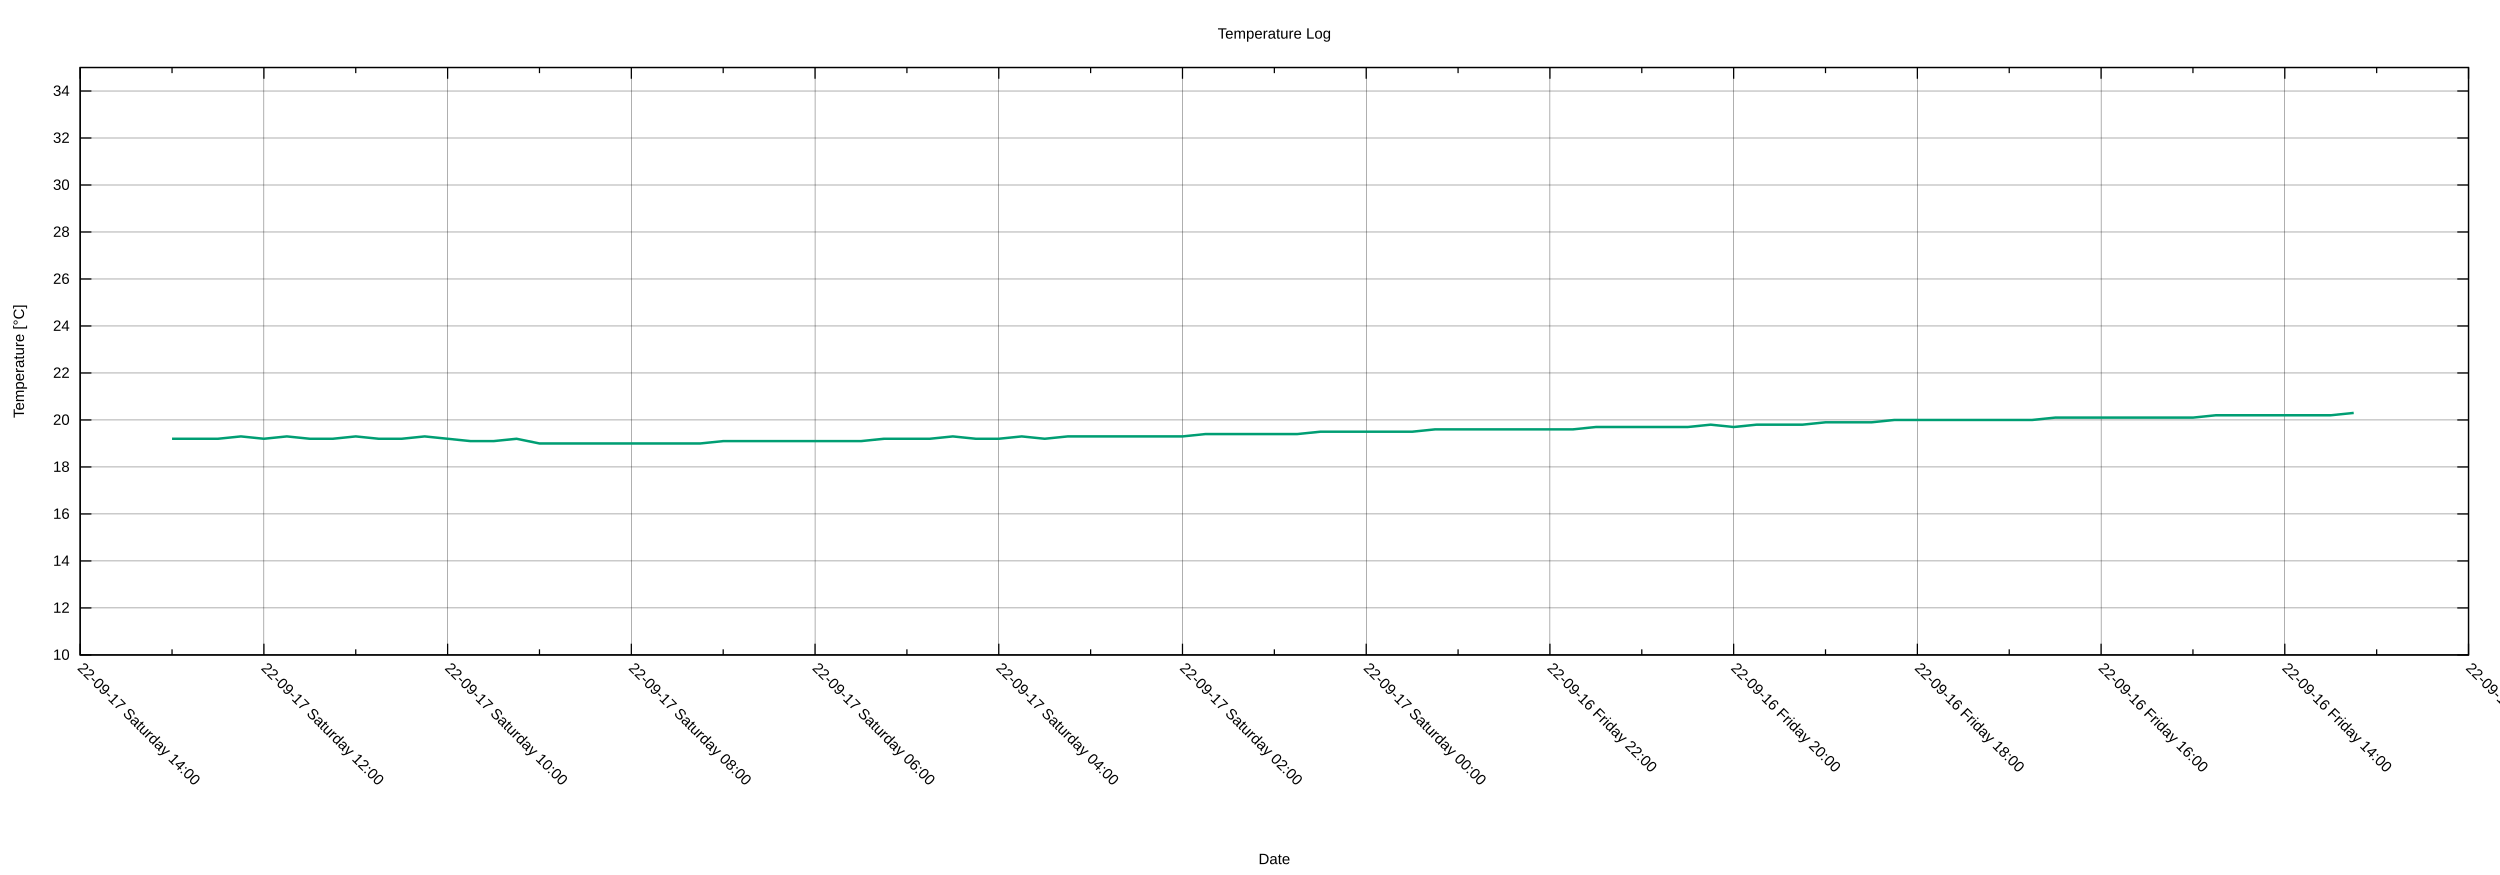
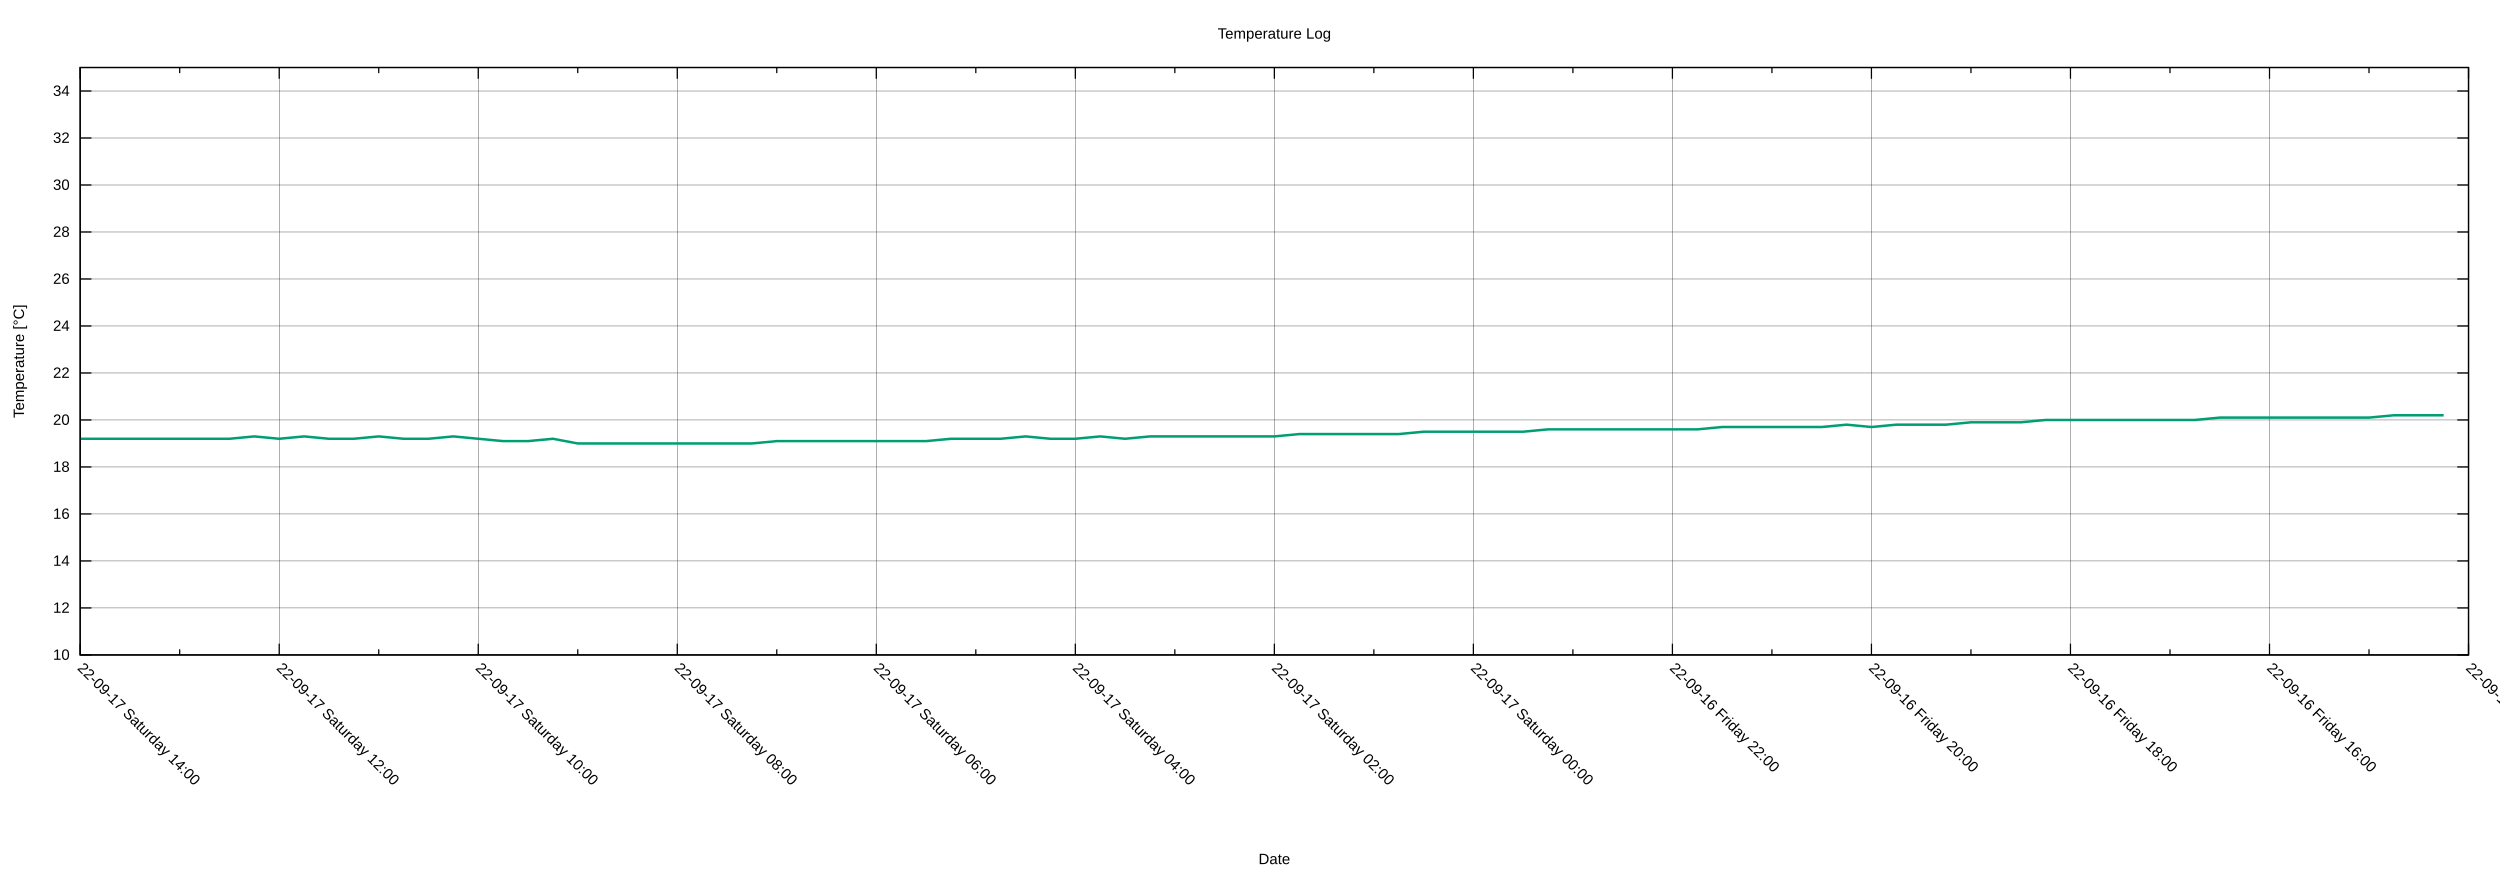
<svg xmlns="http://www.w3.org/2000/svg" xmlns:xlink="http://www.w3.org/1999/xlink" width="2000" height="700" viewBox="0 0 2000 700">
  <g id="gnuplot_canvas">
    <rect x="0" y="0" width="2000" height="700" fill="none" />
    <defs>
      <circle id="gpDot" r="0.5" stroke-width="0.5" stroke="currentColor" />
      <path id="gpPt0" stroke-width="0.222" stroke="currentColor" d="M-1,0 h2 M0,-1 v2" />
      <path id="gpPt1" stroke-width="0.222" stroke="currentColor" d="M-1,-1 L1,1 M1,-1 L-1,1" />
      <path id="gpPt2" stroke-width="0.222" stroke="currentColor" d="M-1,0 L1,0 M0,-1 L0,1 M-1,-1 L1,1 M-1,1 L1,-1" />
      <rect id="gpPt3" stroke-width="0.222" stroke="currentColor" x="-1" y="-1" width="2" height="2" />
      <rect id="gpPt4" stroke-width="0.222" stroke="currentColor" fill="currentColor" x="-1" y="-1" width="2" height="2" />
      <circle id="gpPt5" stroke-width="0.222" stroke="currentColor" cx="0" cy="0" r="1" />
      <use xlink:href="#gpPt5" id="gpPt6" fill="currentColor" stroke="none" />
      <path id="gpPt7" stroke-width="0.222" stroke="currentColor" d="M0,-1.33 L-1.33,0.67 L1.33,0.67 z" />
      <use xlink:href="#gpPt7" id="gpPt8" fill="currentColor" stroke="none" />
      <use xlink:href="#gpPt7" id="gpPt9" stroke="currentColor" transform="rotate(180)" />
      <use xlink:href="#gpPt9" id="gpPt10" fill="currentColor" stroke="none" />
      <use xlink:href="#gpPt3" id="gpPt11" stroke="currentColor" transform="rotate(45)" />
      <use xlink:href="#gpPt11" id="gpPt12" fill="currentColor" stroke="none" />
      <path id="gpPt13" stroke-width="0.222" stroke="currentColor" d="M0,1.330 L1.265,0.411 L0.782,-1.067 L-0.782,-1.076 L-1.265,0.411 z" />
      <use xlink:href="#gpPt13" id="gpPt14" fill="currentColor" stroke="none" />
      <filter id="textbox" filterUnits="objectBoundingBox" x="0" y="0" height="1" width="1">
        <feFlood flood-color="white" flood-opacity="1" result="bgnd" />
        <feComposite in="SourceGraphic" in2="bgnd" operator="atop" />
      </filter>
      <filter id="greybox" filterUnits="objectBoundingBox" x="0" y="0" height="1" width="1">
        <feFlood flood-color="lightgrey" flood-opacity="1" result="grey" />
        <feComposite in="SourceGraphic" in2="grey" operator="atop" />
      </filter>
    </defs>
    <g fill="none" color="white" stroke="currentColor" stroke-width="1.00" stroke-linecap="butt" stroke-linejoin="miter">
</g>
    <g fill="none" color="black" stroke="currentColor" stroke-width="1.00" stroke-linecap="butt" stroke-linejoin="miter">
</g>
    <g fill="none" color="black" stroke="black" stroke-width="0.25" stroke-linecap="butt" stroke-linejoin="miter">
</g>
    <g fill="none" color="black" stroke="currentColor" stroke-width="0.25" stroke-linecap="butt" stroke-linejoin="miter">
      <path stroke="black" class="gridline" d="M64.14,523.95 L1974.82,523.95  " />
    </g>
    <g fill="none" color="black" stroke="black" stroke-width="1.00" stroke-linecap="butt" stroke-linejoin="miter">
</g>
    <g fill="none" color="black" stroke="currentColor" stroke-width="1.00" stroke-linecap="butt" stroke-linejoin="miter">
      <path stroke="black" d="M64.14,523.95 L73.14,523.95 M1974.82,523.95 L1965.82,523.95  " />
      <g transform="translate(55.75,527.85)" stroke="none" fill="black" font-family="Arial" font-size="12.00" text-anchor="end">
        <text>
          <tspan font-family="Arial"> 10</tspan>
        </text>
      </g>
    </g>
    <g fill="none" color="black" stroke="currentColor" stroke-width="1.00" stroke-linecap="butt" stroke-linejoin="miter">
</g>
    <g fill="none" color="black" stroke="black" stroke-width="0.25" stroke-linecap="butt" stroke-linejoin="miter">
</g>
    <g fill="none" color="black" stroke="currentColor" stroke-width="0.25" stroke-linecap="butt" stroke-linejoin="miter">
      <path stroke="black" class="gridline" d="M64.14,486.35 L1974.82,486.35  " />
    </g>
    <g fill="none" color="black" stroke="black" stroke-width="1.00" stroke-linecap="butt" stroke-linejoin="miter">
</g>
    <g fill="none" color="black" stroke="currentColor" stroke-width="1.00" stroke-linecap="butt" stroke-linejoin="miter">
      <path stroke="black" d="M64.14,486.35 L73.14,486.35 M1974.82,486.35 L1965.82,486.35  " />
      <g transform="translate(55.75,490.25)" stroke="none" fill="black" font-family="Arial" font-size="12.00" text-anchor="end">
        <text>
          <tspan font-family="Arial"> 12</tspan>
        </text>
      </g>
    </g>
    <g fill="none" color="black" stroke="currentColor" stroke-width="1.00" stroke-linecap="butt" stroke-linejoin="miter">
</g>
    <g fill="none" color="black" stroke="black" stroke-width="0.25" stroke-linecap="butt" stroke-linejoin="miter">
</g>
    <g fill="none" color="black" stroke="currentColor" stroke-width="0.25" stroke-linecap="butt" stroke-linejoin="miter">
      <path stroke="black" class="gridline" d="M64.14,448.76 L1974.82,448.76  " />
    </g>
    <g fill="none" color="black" stroke="black" stroke-width="1.00" stroke-linecap="butt" stroke-linejoin="miter">
</g>
    <g fill="none" color="black" stroke="currentColor" stroke-width="1.00" stroke-linecap="butt" stroke-linejoin="miter">
      <path stroke="black" d="M64.14,448.76 L73.14,448.76 M1974.82,448.76 L1965.82,448.76  " />
      <g transform="translate(55.75,452.66)" stroke="none" fill="black" font-family="Arial" font-size="12.00" text-anchor="end">
        <text>
          <tspan font-family="Arial"> 14</tspan>
        </text>
      </g>
    </g>
    <g fill="none" color="black" stroke="currentColor" stroke-width="1.00" stroke-linecap="butt" stroke-linejoin="miter">
</g>
    <g fill="none" color="black" stroke="black" stroke-width="0.25" stroke-linecap="butt" stroke-linejoin="miter">
</g>
    <g fill="none" color="black" stroke="currentColor" stroke-width="0.25" stroke-linecap="butt" stroke-linejoin="miter">
      <path stroke="black" class="gridline" d="M64.14,411.16 L1974.82,411.16  " />
    </g>
    <g fill="none" color="black" stroke="black" stroke-width="1.00" stroke-linecap="butt" stroke-linejoin="miter">
</g>
    <g fill="none" color="black" stroke="currentColor" stroke-width="1.00" stroke-linecap="butt" stroke-linejoin="miter">
      <path stroke="black" d="M64.14,411.16 L73.14,411.16 M1974.82,411.16 L1965.82,411.16  " />
      <g transform="translate(55.75,415.06)" stroke="none" fill="black" font-family="Arial" font-size="12.00" text-anchor="end">
        <text>
          <tspan font-family="Arial"> 16</tspan>
        </text>
      </g>
    </g>
    <g fill="none" color="black" stroke="currentColor" stroke-width="1.00" stroke-linecap="butt" stroke-linejoin="miter">
</g>
    <g fill="none" color="black" stroke="black" stroke-width="0.25" stroke-linecap="butt" stroke-linejoin="miter">
</g>
    <g fill="none" color="black" stroke="currentColor" stroke-width="0.25" stroke-linecap="butt" stroke-linejoin="miter">
      <path stroke="black" class="gridline" d="M64.14,373.57 L1974.82,373.57  " />
    </g>
    <g fill="none" color="black" stroke="black" stroke-width="1.00" stroke-linecap="butt" stroke-linejoin="miter">
</g>
    <g fill="none" color="black" stroke="currentColor" stroke-width="1.00" stroke-linecap="butt" stroke-linejoin="miter">
      <path stroke="black" d="M64.14,373.57 L73.14,373.57 M1974.82,373.57 L1965.82,373.57  " />
      <g transform="translate(55.75,377.47)" stroke="none" fill="black" font-family="Arial" font-size="12.00" text-anchor="end">
        <text>
          <tspan font-family="Arial"> 18</tspan>
        </text>
      </g>
    </g>
    <g fill="none" color="black" stroke="currentColor" stroke-width="1.00" stroke-linecap="butt" stroke-linejoin="miter">
</g>
    <g fill="none" color="black" stroke="black" stroke-width="0.25" stroke-linecap="butt" stroke-linejoin="miter">
</g>
    <g fill="none" color="black" stroke="currentColor" stroke-width="0.25" stroke-linecap="butt" stroke-linejoin="miter">
      <path stroke="black" class="gridline" d="M64.14,335.97 L1974.82,335.97  " />
    </g>
    <g fill="none" color="black" stroke="black" stroke-width="1.00" stroke-linecap="butt" stroke-linejoin="miter">
</g>
    <g fill="none" color="black" stroke="currentColor" stroke-width="1.00" stroke-linecap="butt" stroke-linejoin="miter">
      <path stroke="black" d="M64.14,335.97 L73.14,335.97 M1974.82,335.97 L1965.82,335.97  " />
      <g transform="translate(55.75,339.87)" stroke="none" fill="black" font-family="Arial" font-size="12.00" text-anchor="end">
        <text>
          <tspan font-family="Arial"> 20</tspan>
        </text>
      </g>
    </g>
    <g fill="none" color="black" stroke="currentColor" stroke-width="1.00" stroke-linecap="butt" stroke-linejoin="miter">
</g>
    <g fill="none" color="black" stroke="black" stroke-width="0.25" stroke-linecap="butt" stroke-linejoin="miter">
</g>
    <g fill="none" color="black" stroke="currentColor" stroke-width="0.25" stroke-linecap="butt" stroke-linejoin="miter">
      <path stroke="black" class="gridline" d="M64.14,298.38 L1974.82,298.38  " />
    </g>
    <g fill="none" color="black" stroke="black" stroke-width="1.00" stroke-linecap="butt" stroke-linejoin="miter">
</g>
    <g fill="none" color="black" stroke="currentColor" stroke-width="1.00" stroke-linecap="butt" stroke-linejoin="miter">
      <path stroke="black" d="M64.14,298.38 L73.14,298.38 M1974.82,298.38 L1965.82,298.38  " />
      <g transform="translate(55.75,302.28)" stroke="none" fill="black" font-family="Arial" font-size="12.00" text-anchor="end">
        <text>
          <tspan font-family="Arial"> 22</tspan>
        </text>
      </g>
    </g>
    <g fill="none" color="black" stroke="currentColor" stroke-width="1.00" stroke-linecap="butt" stroke-linejoin="miter">
</g>
    <g fill="none" color="black" stroke="black" stroke-width="0.25" stroke-linecap="butt" stroke-linejoin="miter">
</g>
    <g fill="none" color="black" stroke="currentColor" stroke-width="0.25" stroke-linecap="butt" stroke-linejoin="miter">
      <path stroke="black" class="gridline" d="M64.14,260.78 L1974.82,260.78  " />
    </g>
    <g fill="none" color="black" stroke="black" stroke-width="1.00" stroke-linecap="butt" stroke-linejoin="miter">
</g>
    <g fill="none" color="black" stroke="currentColor" stroke-width="1.00" stroke-linecap="butt" stroke-linejoin="miter">
      <path stroke="black" d="M64.14,260.78 L73.14,260.78 M1974.82,260.78 L1965.82,260.78  " />
      <g transform="translate(55.75,264.68)" stroke="none" fill="black" font-family="Arial" font-size="12.00" text-anchor="end">
        <text>
          <tspan font-family="Arial"> 24</tspan>
        </text>
      </g>
    </g>
    <g fill="none" color="black" stroke="currentColor" stroke-width="1.00" stroke-linecap="butt" stroke-linejoin="miter">
</g>
    <g fill="none" color="black" stroke="black" stroke-width="0.25" stroke-linecap="butt" stroke-linejoin="miter">
</g>
    <g fill="none" color="black" stroke="currentColor" stroke-width="0.25" stroke-linecap="butt" stroke-linejoin="miter">
      <path stroke="black" class="gridline" d="M64.14,223.19 L1974.82,223.19  " />
    </g>
    <g fill="none" color="black" stroke="black" stroke-width="1.00" stroke-linecap="butt" stroke-linejoin="miter">
</g>
    <g fill="none" color="black" stroke="currentColor" stroke-width="1.00" stroke-linecap="butt" stroke-linejoin="miter">
      <path stroke="black" d="M64.14,223.19 L73.14,223.19 M1974.82,223.19 L1965.82,223.19  " />
      <g transform="translate(55.75,227.09)" stroke="none" fill="black" font-family="Arial" font-size="12.00" text-anchor="end">
        <text>
          <tspan font-family="Arial"> 26</tspan>
        </text>
      </g>
    </g>
    <g fill="none" color="black" stroke="currentColor" stroke-width="1.00" stroke-linecap="butt" stroke-linejoin="miter">
</g>
    <g fill="none" color="black" stroke="black" stroke-width="0.25" stroke-linecap="butt" stroke-linejoin="miter">
</g>
    <g fill="none" color="black" stroke="currentColor" stroke-width="0.25" stroke-linecap="butt" stroke-linejoin="miter">
      <path stroke="black" class="gridline" d="M64.14,185.59 L1974.82,185.59  " />
    </g>
    <g fill="none" color="black" stroke="black" stroke-width="1.00" stroke-linecap="butt" stroke-linejoin="miter">
</g>
    <g fill="none" color="black" stroke="currentColor" stroke-width="1.00" stroke-linecap="butt" stroke-linejoin="miter">
      <path stroke="black" d="M64.14,185.59 L73.14,185.59 M1974.82,185.59 L1965.82,185.59  " />
      <g transform="translate(55.75,189.49)" stroke="none" fill="black" font-family="Arial" font-size="12.00" text-anchor="end">
        <text>
          <tspan font-family="Arial"> 28</tspan>
        </text>
      </g>
    </g>
    <g fill="none" color="black" stroke="currentColor" stroke-width="1.00" stroke-linecap="butt" stroke-linejoin="miter">
</g>
    <g fill="none" color="black" stroke="black" stroke-width="0.25" stroke-linecap="butt" stroke-linejoin="miter">
</g>
    <g fill="none" color="black" stroke="currentColor" stroke-width="0.25" stroke-linecap="butt" stroke-linejoin="miter">
      <path stroke="black" class="gridline" d="M64.14,148.00 L1974.82,148.00  " />
    </g>
    <g fill="none" color="black" stroke="black" stroke-width="1.00" stroke-linecap="butt" stroke-linejoin="miter">
</g>
    <g fill="none" color="black" stroke="currentColor" stroke-width="1.00" stroke-linecap="butt" stroke-linejoin="miter">
      <path stroke="black" d="M64.14,148.00 L73.14,148.00 M1974.82,148.00 L1965.82,148.00  " />
      <g transform="translate(55.75,151.90)" stroke="none" fill="black" font-family="Arial" font-size="12.00" text-anchor="end">
        <text>
          <tspan font-family="Arial"> 30</tspan>
        </text>
      </g>
    </g>
    <g fill="none" color="black" stroke="currentColor" stroke-width="1.00" stroke-linecap="butt" stroke-linejoin="miter">
</g>
    <g fill="none" color="black" stroke="black" stroke-width="0.25" stroke-linecap="butt" stroke-linejoin="miter">
</g>
    <g fill="none" color="black" stroke="currentColor" stroke-width="0.25" stroke-linecap="butt" stroke-linejoin="miter">
      <path stroke="black" class="gridline" d="M64.14,110.40 L1974.82,110.40  " />
    </g>
    <g fill="none" color="black" stroke="black" stroke-width="1.00" stroke-linecap="butt" stroke-linejoin="miter">
</g>
    <g fill="none" color="black" stroke="currentColor" stroke-width="1.00" stroke-linecap="butt" stroke-linejoin="miter">
      <path stroke="black" d="M64.14,110.40 L73.14,110.40 M1974.82,110.40 L1965.82,110.40  " />
      <g transform="translate(55.75,114.30)" stroke="none" fill="black" font-family="Arial" font-size="12.00" text-anchor="end">
        <text>
          <tspan font-family="Arial"> 32</tspan>
        </text>
      </g>
    </g>
    <g fill="none" color="black" stroke="currentColor" stroke-width="1.00" stroke-linecap="butt" stroke-linejoin="miter">
</g>
    <g fill="none" color="black" stroke="black" stroke-width="0.25" stroke-linecap="butt" stroke-linejoin="miter">
</g>
    <g fill="none" color="black" stroke="currentColor" stroke-width="0.25" stroke-linecap="butt" stroke-linejoin="miter">
      <path stroke="black" class="gridline" d="M64.14,72.81 L1974.82,72.81  " />
    </g>
    <g fill="none" color="black" stroke="black" stroke-width="1.00" stroke-linecap="butt" stroke-linejoin="miter">
</g>
    <g fill="none" color="black" stroke="currentColor" stroke-width="1.00" stroke-linecap="butt" stroke-linejoin="miter">
      <path stroke="black" d="M64.14,72.81 L73.14,72.81 M1974.82,72.81 L1965.82,72.81  " />
      <g transform="translate(55.75,76.71)" stroke="none" fill="black" font-family="Arial" font-size="12.00" text-anchor="end">
        <text>
          <tspan font-family="Arial"> 34</tspan>
        </text>
      </g>
    </g>
    <g fill="none" color="black" stroke="currentColor" stroke-width="1.00" stroke-linecap="butt" stroke-linejoin="miter">
</g>
    <g fill="none" color="black" stroke="black" stroke-width="0.25" stroke-linecap="butt" stroke-linejoin="miter">
</g>
    <g fill="none" color="black" stroke="currentColor" stroke-width="0.25" stroke-linecap="butt" stroke-linejoin="miter">
      <path stroke="black" class="gridline" d="M1974.82,523.95 L1974.82,54.01  " />
    </g>
    <g fill="none" color="black" stroke="black" stroke-width="1.00" stroke-linecap="butt" stroke-linejoin="miter">
</g>
    <g fill="none" color="black" stroke="currentColor" stroke-width="1.00" stroke-linecap="butt" stroke-linejoin="miter">
      <path stroke="black" d="M1974.82,523.95 L1974.82,514.95 M1974.82,54.01 L1974.82,63.01  " />
      <g transform="translate(1972.06,535.10) rotate(45)" stroke="none" fill="black" font-family="Arial" font-size="12.00" text-anchor="start">
        <text>
-           <tspan font-family="Arial">22-09-16 Friday 12:00</tspan>
-         </text>
-       </g>
-     </g>
-     <g fill="none" color="black" stroke="currentColor" stroke-width="1.00" stroke-linecap="butt" stroke-linejoin="miter">
-       <path stroke="black" d="M1901.33,523.95 L1901.33,519.45 M1901.33,54.01 L1901.33,58.51  " />
-     </g>
-     <g fill="none" color="black" stroke="black" stroke-width="0.25" stroke-linecap="butt" stroke-linejoin="miter">
- </g>
-     <g fill="none" color="black" stroke="currentColor" stroke-width="0.25" stroke-linecap="butt" stroke-linejoin="miter">
-       <path stroke="black" class="gridline" d="M1827.84,523.95 L1827.84,54.01  " />
-     </g>
-     <g fill="none" color="black" stroke="black" stroke-width="1.00" stroke-linecap="butt" stroke-linejoin="miter">
- </g>
-     <g fill="none" color="black" stroke="currentColor" stroke-width="1.00" stroke-linecap="butt" stroke-linejoin="miter">
-       <path stroke="black" d="M1827.84,523.95 L1827.84,514.95 M1827.84,54.01 L1827.84,63.01  " />
-       <g transform="translate(1825.08,535.10) rotate(45)" stroke="none" fill="black" font-family="Arial" font-size="12.00" text-anchor="start">
-         <text>
          <tspan font-family="Arial">22-09-16 Friday 14:00</tspan>
        </text>
      </g>
    </g>
    <g fill="none" color="black" stroke="currentColor" stroke-width="1.00" stroke-linecap="butt" stroke-linejoin="miter">
-       <path stroke="black" d="M1754.36,523.95 L1754.36,519.45 M1754.36,54.01 L1754.36,58.51  " />
-     </g>
-     <g fill="none" color="black" stroke="black" stroke-width="0.25" stroke-linecap="butt" stroke-linejoin="miter">
- </g>
-     <g fill="none" color="black" stroke="currentColor" stroke-width="0.25" stroke-linecap="butt" stroke-linejoin="miter">
-       <path stroke="black" class="gridline" d="M1680.87,523.95 L1680.87,54.01  " />
-     </g>
-     <g fill="none" color="black" stroke="black" stroke-width="1.00" stroke-linecap="butt" stroke-linejoin="miter">
- </g>
-     <g fill="none" color="black" stroke="currentColor" stroke-width="1.00" stroke-linecap="butt" stroke-linejoin="miter">
-       <path stroke="black" d="M1680.87,523.95 L1680.87,514.95 M1680.87,54.01 L1680.87,63.01  " />
-       <g transform="translate(1678.11,535.10) rotate(45)" stroke="none" fill="black" font-family="Arial" font-size="12.00" text-anchor="start">
+       <path stroke="black" d="M1895.21,523.95 L1895.21,519.45 M1895.21,54.01 L1895.21,58.51  " />
+     </g>
+     <g fill="none" color="black" stroke="black" stroke-width="0.25" stroke-linecap="butt" stroke-linejoin="miter">
+ </g>
+     <g fill="none" color="black" stroke="currentColor" stroke-width="0.25" stroke-linecap="butt" stroke-linejoin="miter">
+       <path stroke="black" class="gridline" d="M1815.60,523.95 L1815.60,54.01  " />
+     </g>
+     <g fill="none" color="black" stroke="black" stroke-width="1.00" stroke-linecap="butt" stroke-linejoin="miter">
+ </g>
+     <g fill="none" color="black" stroke="currentColor" stroke-width="1.00" stroke-linecap="butt" stroke-linejoin="miter">
+       <path stroke="black" d="M1815.60,523.95 L1815.60,514.95 M1815.60,54.01 L1815.60,63.01  " />
+       <g transform="translate(1812.84,535.10) rotate(45)" stroke="none" fill="black" font-family="Arial" font-size="12.00" text-anchor="start">
        <text>
          <tspan font-family="Arial">22-09-16 Friday 16:00</tspan>
        </text>
      </g>
    </g>
    <g fill="none" color="black" stroke="currentColor" stroke-width="1.00" stroke-linecap="butt" stroke-linejoin="miter">
-       <path stroke="black" d="M1607.38,523.95 L1607.38,519.45 M1607.38,54.01 L1607.38,58.51  " />
-     </g>
-     <g fill="none" color="black" stroke="black" stroke-width="0.25" stroke-linecap="butt" stroke-linejoin="miter">
- </g>
-     <g fill="none" color="black" stroke="currentColor" stroke-width="0.25" stroke-linecap="butt" stroke-linejoin="miter">
-       <path stroke="black" class="gridline" d="M1533.89,523.95 L1533.89,54.01  " />
-     </g>
-     <g fill="none" color="black" stroke="black" stroke-width="1.00" stroke-linecap="butt" stroke-linejoin="miter">
- </g>
-     <g fill="none" color="black" stroke="currentColor" stroke-width="1.00" stroke-linecap="butt" stroke-linejoin="miter">
-       <path stroke="black" d="M1533.89,523.95 L1533.89,514.95 M1533.89,54.01 L1533.89,63.01  " />
-       <g transform="translate(1531.13,535.10) rotate(45)" stroke="none" fill="black" font-family="Arial" font-size="12.00" text-anchor="start">
+       <path stroke="black" d="M1735.99,523.95 L1735.99,519.45 M1735.99,54.01 L1735.99,58.51  " />
+     </g>
+     <g fill="none" color="black" stroke="black" stroke-width="0.25" stroke-linecap="butt" stroke-linejoin="miter">
+ </g>
+     <g fill="none" color="black" stroke="currentColor" stroke-width="0.25" stroke-linecap="butt" stroke-linejoin="miter">
+       <path stroke="black" class="gridline" d="M1656.37,523.95 L1656.37,54.01  " />
+     </g>
+     <g fill="none" color="black" stroke="black" stroke-width="1.00" stroke-linecap="butt" stroke-linejoin="miter">
+ </g>
+     <g fill="none" color="black" stroke="currentColor" stroke-width="1.00" stroke-linecap="butt" stroke-linejoin="miter">
+       <path stroke="black" d="M1656.37,523.95 L1656.37,514.95 M1656.37,54.01 L1656.37,63.01  " />
+       <g transform="translate(1653.61,535.10) rotate(45)" stroke="none" fill="black" font-family="Arial" font-size="12.00" text-anchor="start">
        <text>
          <tspan font-family="Arial">22-09-16 Friday 18:00</tspan>
        </text>
      </g>
    </g>
    <g fill="none" color="black" stroke="currentColor" stroke-width="1.00" stroke-linecap="butt" stroke-linejoin="miter">
-       <path stroke="black" d="M1460.41,523.95 L1460.41,519.45 M1460.41,54.01 L1460.41,58.51  " />
-     </g>
-     <g fill="none" color="black" stroke="black" stroke-width="0.25" stroke-linecap="butt" stroke-linejoin="miter">
- </g>
-     <g fill="none" color="black" stroke="currentColor" stroke-width="0.25" stroke-linecap="butt" stroke-linejoin="miter">
-       <path stroke="black" class="gridline" d="M1386.92,523.95 L1386.92,54.01  " />
-     </g>
-     <g fill="none" color="black" stroke="black" stroke-width="1.00" stroke-linecap="butt" stroke-linejoin="miter">
- </g>
-     <g fill="none" color="black" stroke="currentColor" stroke-width="1.00" stroke-linecap="butt" stroke-linejoin="miter">
-       <path stroke="black" d="M1386.92,523.95 L1386.92,514.95 M1386.92,54.01 L1386.92,63.01  " />
-       <g transform="translate(1384.16,535.10) rotate(45)" stroke="none" fill="black" font-family="Arial" font-size="12.00" text-anchor="start">
+       <path stroke="black" d="M1576.76,523.95 L1576.76,519.45 M1576.76,54.01 L1576.76,58.51  " />
+     </g>
+     <g fill="none" color="black" stroke="black" stroke-width="0.25" stroke-linecap="butt" stroke-linejoin="miter">
+ </g>
+     <g fill="none" color="black" stroke="currentColor" stroke-width="0.25" stroke-linecap="butt" stroke-linejoin="miter">
+       <path stroke="black" class="gridline" d="M1497.15,523.95 L1497.15,54.01  " />
+     </g>
+     <g fill="none" color="black" stroke="black" stroke-width="1.00" stroke-linecap="butt" stroke-linejoin="miter">
+ </g>
+     <g fill="none" color="black" stroke="currentColor" stroke-width="1.00" stroke-linecap="butt" stroke-linejoin="miter">
+       <path stroke="black" d="M1497.15,523.95 L1497.15,514.95 M1497.15,54.01 L1497.15,63.01  " />
+       <g transform="translate(1494.39,535.10) rotate(45)" stroke="none" fill="black" font-family="Arial" font-size="12.00" text-anchor="start">
        <text>
          <tspan font-family="Arial">22-09-16 Friday 20:00</tspan>
        </text>
      </g>
    </g>
    <g fill="none" color="black" stroke="currentColor" stroke-width="1.00" stroke-linecap="butt" stroke-linejoin="miter">
-       <path stroke="black" d="M1313.43,523.95 L1313.43,519.45 M1313.43,54.01 L1313.43,58.51  " />
-     </g>
-     <g fill="none" color="black" stroke="black" stroke-width="0.25" stroke-linecap="butt" stroke-linejoin="miter">
- </g>
-     <g fill="none" color="black" stroke="currentColor" stroke-width="0.25" stroke-linecap="butt" stroke-linejoin="miter">
-       <path stroke="black" class="gridline" d="M1239.94,523.95 L1239.94,54.01  " />
-     </g>
-     <g fill="none" color="black" stroke="black" stroke-width="1.00" stroke-linecap="butt" stroke-linejoin="miter">
- </g>
-     <g fill="none" color="black" stroke="currentColor" stroke-width="1.00" stroke-linecap="butt" stroke-linejoin="miter">
-       <path stroke="black" d="M1239.94,523.95 L1239.94,514.95 M1239.94,54.01 L1239.94,63.01  " />
-       <g transform="translate(1237.18,535.10) rotate(45)" stroke="none" fill="black" font-family="Arial" font-size="12.00" text-anchor="start">
+       <path stroke="black" d="M1417.54,523.95 L1417.54,519.45 M1417.54,54.01 L1417.54,58.51  " />
+     </g>
+     <g fill="none" color="black" stroke="black" stroke-width="0.25" stroke-linecap="butt" stroke-linejoin="miter">
+ </g>
+     <g fill="none" color="black" stroke="currentColor" stroke-width="0.25" stroke-linecap="butt" stroke-linejoin="miter">
+       <path stroke="black" class="gridline" d="M1337.93,523.95 L1337.93,54.01  " />
+     </g>
+     <g fill="none" color="black" stroke="black" stroke-width="1.00" stroke-linecap="butt" stroke-linejoin="miter">
+ </g>
+     <g fill="none" color="black" stroke="currentColor" stroke-width="1.00" stroke-linecap="butt" stroke-linejoin="miter">
+       <path stroke="black" d="M1337.93,523.95 L1337.93,514.95 M1337.93,54.01 L1337.93,63.01  " />
+       <g transform="translate(1335.17,535.10) rotate(45)" stroke="none" fill="black" font-family="Arial" font-size="12.00" text-anchor="start">
        <text>
          <tspan font-family="Arial">22-09-16 Friday 22:00</tspan>
        </text>
      </g>
    </g>
    <g fill="none" color="black" stroke="currentColor" stroke-width="1.00" stroke-linecap="butt" stroke-linejoin="miter">
-       <path stroke="black" d="M1166.46,523.95 L1166.46,519.45 M1166.46,54.01 L1166.46,58.51  " />
-     </g>
-     <g fill="none" color="black" stroke="black" stroke-width="0.25" stroke-linecap="butt" stroke-linejoin="miter">
- </g>
-     <g fill="none" color="black" stroke="currentColor" stroke-width="0.25" stroke-linecap="butt" stroke-linejoin="miter">
-       <path stroke="black" class="gridline" d="M1092.97,523.95 L1092.97,54.01  " />
-     </g>
-     <g fill="none" color="black" stroke="black" stroke-width="1.00" stroke-linecap="butt" stroke-linejoin="miter">
- </g>
-     <g fill="none" color="black" stroke="currentColor" stroke-width="1.00" stroke-linecap="butt" stroke-linejoin="miter">
-       <path stroke="black" d="M1092.97,523.95 L1092.97,514.95 M1092.97,54.01 L1092.97,63.01  " />
-       <g transform="translate(1090.21,535.10) rotate(45)" stroke="none" fill="black" font-family="Arial" font-size="12.00" text-anchor="start">
+       <path stroke="black" d="M1258.32,523.95 L1258.32,519.45 M1258.32,54.01 L1258.32,58.51  " />
+     </g>
+     <g fill="none" color="black" stroke="black" stroke-width="0.25" stroke-linecap="butt" stroke-linejoin="miter">
+ </g>
+     <g fill="none" color="black" stroke="currentColor" stroke-width="0.25" stroke-linecap="butt" stroke-linejoin="miter">
+       <path stroke="black" class="gridline" d="M1178.70,523.95 L1178.70,54.01  " />
+     </g>
+     <g fill="none" color="black" stroke="black" stroke-width="1.00" stroke-linecap="butt" stroke-linejoin="miter">
+ </g>
+     <g fill="none" color="black" stroke="currentColor" stroke-width="1.00" stroke-linecap="butt" stroke-linejoin="miter">
+       <path stroke="black" d="M1178.70,523.95 L1178.70,514.95 M1178.70,54.01 L1178.70,63.01  " />
+       <g transform="translate(1175.94,535.10) rotate(45)" stroke="none" fill="black" font-family="Arial" font-size="12.00" text-anchor="start">
        <text>
          <tspan font-family="Arial">22-09-17 Saturday 00:00</tspan>
        </text>
      </g>
    </g>
    <g fill="none" color="black" stroke="currentColor" stroke-width="1.00" stroke-linecap="butt" stroke-linejoin="miter">
-       <path stroke="black" d="M1019.48,523.95 L1019.48,519.45 M1019.48,54.01 L1019.48,58.51  " />
-     </g>
-     <g fill="none" color="black" stroke="black" stroke-width="0.25" stroke-linecap="butt" stroke-linejoin="miter">
- </g>
-     <g fill="none" color="black" stroke="currentColor" stroke-width="0.25" stroke-linecap="butt" stroke-linejoin="miter">
-       <path stroke="black" class="gridline" d="M945.99,523.95 L945.99,54.01  " />
-     </g>
-     <g fill="none" color="black" stroke="black" stroke-width="1.00" stroke-linecap="butt" stroke-linejoin="miter">
- </g>
-     <g fill="none" color="black" stroke="currentColor" stroke-width="1.00" stroke-linecap="butt" stroke-linejoin="miter">
-       <path stroke="black" d="M945.99,523.95 L945.99,514.95 M945.99,54.01 L945.99,63.01  " />
-       <g transform="translate(943.23,535.10) rotate(45)" stroke="none" fill="black" font-family="Arial" font-size="12.00" text-anchor="start">
+       <path stroke="black" d="M1099.09,523.95 L1099.09,519.45 M1099.09,54.01 L1099.09,58.51  " />
+     </g>
+     <g fill="none" color="black" stroke="black" stroke-width="0.25" stroke-linecap="butt" stroke-linejoin="miter">
+ </g>
+     <g fill="none" color="black" stroke="currentColor" stroke-width="0.25" stroke-linecap="butt" stroke-linejoin="miter">
+       <path stroke="black" class="gridline" d="M1019.48,523.95 L1019.48,54.01  " />
+     </g>
+     <g fill="none" color="black" stroke="black" stroke-width="1.00" stroke-linecap="butt" stroke-linejoin="miter">
+ </g>
+     <g fill="none" color="black" stroke="currentColor" stroke-width="1.00" stroke-linecap="butt" stroke-linejoin="miter">
+       <path stroke="black" d="M1019.48,523.95 L1019.48,514.95 M1019.48,54.01 L1019.48,63.01  " />
+       <g transform="translate(1016.72,535.10) rotate(45)" stroke="none" fill="black" font-family="Arial" font-size="12.00" text-anchor="start">
        <text>
          <tspan font-family="Arial">22-09-17 Saturday 02:00</tspan>
        </text>
      </g>
    </g>
    <g fill="none" color="black" stroke="currentColor" stroke-width="1.00" stroke-linecap="butt" stroke-linejoin="miter">
-       <path stroke="black" d="M872.50,523.95 L872.50,519.45 M872.50,54.01 L872.50,58.51  " />
-     </g>
-     <g fill="none" color="black" stroke="black" stroke-width="0.25" stroke-linecap="butt" stroke-linejoin="miter">
- </g>
-     <g fill="none" color="black" stroke="currentColor" stroke-width="0.25" stroke-linecap="butt" stroke-linejoin="miter">
-       <path stroke="black" class="gridline" d="M799.02,523.95 L799.02,54.01  " />
-     </g>
-     <g fill="none" color="black" stroke="black" stroke-width="1.00" stroke-linecap="butt" stroke-linejoin="miter">
- </g>
-     <g fill="none" color="black" stroke="currentColor" stroke-width="1.00" stroke-linecap="butt" stroke-linejoin="miter">
-       <path stroke="black" d="M799.02,523.95 L799.02,514.95 M799.02,54.01 L799.02,63.01  " />
-       <g transform="translate(796.26,535.10) rotate(45)" stroke="none" fill="black" font-family="Arial" font-size="12.00" text-anchor="start">
+       <path stroke="black" d="M939.87,523.95 L939.87,519.45 M939.87,54.01 L939.87,58.51  " />
+     </g>
+     <g fill="none" color="black" stroke="black" stroke-width="0.25" stroke-linecap="butt" stroke-linejoin="miter">
+ </g>
+     <g fill="none" color="black" stroke="currentColor" stroke-width="0.25" stroke-linecap="butt" stroke-linejoin="miter">
+       <path stroke="black" class="gridline" d="M860.26,523.95 L860.26,54.01  " />
+     </g>
+     <g fill="none" color="black" stroke="black" stroke-width="1.00" stroke-linecap="butt" stroke-linejoin="miter">
+ </g>
+     <g fill="none" color="black" stroke="currentColor" stroke-width="1.00" stroke-linecap="butt" stroke-linejoin="miter">
+       <path stroke="black" d="M860.26,523.95 L860.26,514.95 M860.26,54.01 L860.26,63.01  " />
+       <g transform="translate(857.50,535.10) rotate(45)" stroke="none" fill="black" font-family="Arial" font-size="12.00" text-anchor="start">
        <text>
          <tspan font-family="Arial">22-09-17 Saturday 04:00</tspan>
        </text>
      </g>
    </g>
    <g fill="none" color="black" stroke="currentColor" stroke-width="1.00" stroke-linecap="butt" stroke-linejoin="miter">
-       <path stroke="black" d="M725.53,523.95 L725.53,519.45 M725.53,54.01 L725.53,58.51  " />
-     </g>
-     <g fill="none" color="black" stroke="black" stroke-width="0.25" stroke-linecap="butt" stroke-linejoin="miter">
- </g>
-     <g fill="none" color="black" stroke="currentColor" stroke-width="0.25" stroke-linecap="butt" stroke-linejoin="miter">
-       <path stroke="black" class="gridline" d="M652.04,523.95 L652.04,54.01  " />
-     </g>
-     <g fill="none" color="black" stroke="black" stroke-width="1.00" stroke-linecap="butt" stroke-linejoin="miter">
- </g>
-     <g fill="none" color="black" stroke="currentColor" stroke-width="1.00" stroke-linecap="butt" stroke-linejoin="miter">
-       <path stroke="black" d="M652.04,523.95 L652.04,514.95 M652.04,54.01 L652.04,63.01  " />
-       <g transform="translate(649.28,535.10) rotate(45)" stroke="none" fill="black" font-family="Arial" font-size="12.00" text-anchor="start">
+       <path stroke="black" d="M780.65,523.95 L780.65,519.45 M780.65,54.01 L780.65,58.51  " />
+     </g>
+     <g fill="none" color="black" stroke="black" stroke-width="0.25" stroke-linecap="butt" stroke-linejoin="miter">
+ </g>
+     <g fill="none" color="black" stroke="currentColor" stroke-width="0.25" stroke-linecap="butt" stroke-linejoin="miter">
+       <path stroke="black" class="gridline" d="M701.03,523.95 L701.03,54.01  " />
+     </g>
+     <g fill="none" color="black" stroke="black" stroke-width="1.00" stroke-linecap="butt" stroke-linejoin="miter">
+ </g>
+     <g fill="none" color="black" stroke="currentColor" stroke-width="1.00" stroke-linecap="butt" stroke-linejoin="miter">
+       <path stroke="black" d="M701.03,523.95 L701.03,514.95 M701.03,54.01 L701.03,63.01  " />
+       <g transform="translate(698.27,535.10) rotate(45)" stroke="none" fill="black" font-family="Arial" font-size="12.00" text-anchor="start">
        <text>
          <tspan font-family="Arial">22-09-17 Saturday 06:00</tspan>
        </text>
      </g>
    </g>
    <g fill="none" color="black" stroke="currentColor" stroke-width="1.00" stroke-linecap="butt" stroke-linejoin="miter">
-       <path stroke="black" d="M578.55,523.95 L578.55,519.45 M578.55,54.01 L578.55,58.51  " />
-     </g>
-     <g fill="none" color="black" stroke="black" stroke-width="0.25" stroke-linecap="butt" stroke-linejoin="miter">
- </g>
-     <g fill="none" color="black" stroke="currentColor" stroke-width="0.25" stroke-linecap="butt" stroke-linejoin="miter">
-       <path stroke="black" class="gridline" d="M505.07,523.95 L505.07,54.01  " />
-     </g>
-     <g fill="none" color="black" stroke="black" stroke-width="1.00" stroke-linecap="butt" stroke-linejoin="miter">
- </g>
-     <g fill="none" color="black" stroke="currentColor" stroke-width="1.00" stroke-linecap="butt" stroke-linejoin="miter">
-       <path stroke="black" d="M505.07,523.95 L505.07,514.95 M505.07,54.01 L505.07,63.01  " />
-       <g transform="translate(502.31,535.10) rotate(45)" stroke="none" fill="black" font-family="Arial" font-size="12.00" text-anchor="start">
+       <path stroke="black" d="M621.42,523.95 L621.42,519.45 M621.42,54.01 L621.42,58.51  " />
+     </g>
+     <g fill="none" color="black" stroke="black" stroke-width="0.25" stroke-linecap="butt" stroke-linejoin="miter">
+ </g>
+     <g fill="none" color="black" stroke="currentColor" stroke-width="0.25" stroke-linecap="butt" stroke-linejoin="miter">
+       <path stroke="black" class="gridline" d="M541.81,523.95 L541.81,54.01  " />
+     </g>
+     <g fill="none" color="black" stroke="black" stroke-width="1.00" stroke-linecap="butt" stroke-linejoin="miter">
+ </g>
+     <g fill="none" color="black" stroke="currentColor" stroke-width="1.00" stroke-linecap="butt" stroke-linejoin="miter">
+       <path stroke="black" d="M541.81,523.95 L541.81,514.95 M541.81,54.01 L541.81,63.01  " />
+       <g transform="translate(539.05,535.10) rotate(45)" stroke="none" fill="black" font-family="Arial" font-size="12.00" text-anchor="start">
        <text>
          <tspan font-family="Arial">22-09-17 Saturday 08:00</tspan>
        </text>
      </g>
    </g>
    <g fill="none" color="black" stroke="currentColor" stroke-width="1.00" stroke-linecap="butt" stroke-linejoin="miter">
-       <path stroke="black" d="M431.58,523.95 L431.58,519.45 M431.58,54.01 L431.58,58.51  " />
-     </g>
-     <g fill="none" color="black" stroke="black" stroke-width="0.25" stroke-linecap="butt" stroke-linejoin="miter">
- </g>
-     <g fill="none" color="black" stroke="currentColor" stroke-width="0.25" stroke-linecap="butt" stroke-linejoin="miter">
-       <path stroke="black" class="gridline" d="M358.09,523.95 L358.09,54.01  " />
-     </g>
-     <g fill="none" color="black" stroke="black" stroke-width="1.00" stroke-linecap="butt" stroke-linejoin="miter">
- </g>
-     <g fill="none" color="black" stroke="currentColor" stroke-width="1.00" stroke-linecap="butt" stroke-linejoin="miter">
-       <path stroke="black" d="M358.09,523.95 L358.09,514.95 M358.09,54.01 L358.09,63.01  " />
-       <g transform="translate(355.33,535.10) rotate(45)" stroke="none" fill="black" font-family="Arial" font-size="12.00" text-anchor="start">
+       <path stroke="black" d="M462.20,523.95 L462.20,519.45 M462.20,54.01 L462.20,58.51  " />
+     </g>
+     <g fill="none" color="black" stroke="black" stroke-width="0.25" stroke-linecap="butt" stroke-linejoin="miter">
+ </g>
+     <g fill="none" color="black" stroke="currentColor" stroke-width="0.25" stroke-linecap="butt" stroke-linejoin="miter">
+       <path stroke="black" class="gridline" d="M382.59,523.95 L382.59,54.01  " />
+     </g>
+     <g fill="none" color="black" stroke="black" stroke-width="1.00" stroke-linecap="butt" stroke-linejoin="miter">
+ </g>
+     <g fill="none" color="black" stroke="currentColor" stroke-width="1.00" stroke-linecap="butt" stroke-linejoin="miter">
+       <path stroke="black" d="M382.59,523.95 L382.59,514.95 M382.59,54.01 L382.59,63.01  " />
+       <g transform="translate(379.83,535.10) rotate(45)" stroke="none" fill="black" font-family="Arial" font-size="12.00" text-anchor="start">
        <text>
          <tspan font-family="Arial">22-09-17 Saturday 10:00</tspan>
        </text>
      </g>
    </g>
    <g fill="none" color="black" stroke="currentColor" stroke-width="1.00" stroke-linecap="butt" stroke-linejoin="miter">
-       <path stroke="black" d="M284.60,523.95 L284.60,519.45 M284.60,54.01 L284.60,58.51  " />
-     </g>
-     <g fill="none" color="black" stroke="black" stroke-width="0.25" stroke-linecap="butt" stroke-linejoin="miter">
- </g>
-     <g fill="none" color="black" stroke="currentColor" stroke-width="0.25" stroke-linecap="butt" stroke-linejoin="miter">
-       <path stroke="black" class="gridline" d="M211.12,523.95 L211.12,54.01  " />
-     </g>
-     <g fill="none" color="black" stroke="black" stroke-width="1.00" stroke-linecap="butt" stroke-linejoin="miter">
- </g>
-     <g fill="none" color="black" stroke="currentColor" stroke-width="1.00" stroke-linecap="butt" stroke-linejoin="miter">
-       <path stroke="black" d="M211.12,523.95 L211.12,514.95 M211.12,54.01 L211.12,63.01  " />
-       <g transform="translate(208.36,535.10) rotate(45)" stroke="none" fill="black" font-family="Arial" font-size="12.00" text-anchor="start">
+       <path stroke="black" d="M302.98,523.95 L302.98,519.45 M302.98,54.01 L302.98,58.51  " />
+     </g>
+     <g fill="none" color="black" stroke="black" stroke-width="0.25" stroke-linecap="butt" stroke-linejoin="miter">
+ </g>
+     <g fill="none" color="black" stroke="currentColor" stroke-width="0.25" stroke-linecap="butt" stroke-linejoin="miter">
+       <path stroke="black" class="gridline" d="M223.36,523.95 L223.36,54.01  " />
+     </g>
+     <g fill="none" color="black" stroke="black" stroke-width="1.00" stroke-linecap="butt" stroke-linejoin="miter">
+ </g>
+     <g fill="none" color="black" stroke="currentColor" stroke-width="1.00" stroke-linecap="butt" stroke-linejoin="miter">
+       <path stroke="black" d="M223.36,523.95 L223.36,514.95 M223.36,54.01 L223.36,63.01  " />
+       <g transform="translate(220.60,535.10) rotate(45)" stroke="none" fill="black" font-family="Arial" font-size="12.00" text-anchor="start">
        <text>
          <tspan font-family="Arial">22-09-17 Saturday 12:00</tspan>
        </text>
      </g>
    </g>
    <g fill="none" color="black" stroke="currentColor" stroke-width="1.00" stroke-linecap="butt" stroke-linejoin="miter">
-       <path stroke="black" d="M137.63,523.95 L137.63,519.45 M137.63,54.01 L137.63,58.51  " />
+       <path stroke="black" d="M143.75,523.95 L143.75,519.45 M143.75,54.01 L143.75,58.51  " />
    </g>
    <g fill="none" color="black" stroke="black" stroke-width="0.25" stroke-linecap="butt" stroke-linejoin="miter">
</g>
    <g fill="none" color="black" stroke="currentColor" stroke-width="0.25" stroke-linecap="butt" stroke-linejoin="miter">
      <path stroke="black" class="gridline" d="M64.14,523.95 L64.14,54.01  " />
    </g>
    <g fill="none" color="black" stroke="black" stroke-width="1.00" stroke-linecap="butt" stroke-linejoin="miter">
</g>
    <g fill="none" color="black" stroke="currentColor" stroke-width="1.00" stroke-linecap="butt" stroke-linejoin="miter">
      <path stroke="black" d="M64.14,523.95 L64.14,514.95 M64.14,54.01 L64.14,63.01  " />
      <g transform="translate(61.38,535.10) rotate(45)" stroke="none" fill="black" font-family="Arial" font-size="12.00" text-anchor="start">
        <text>
          <tspan font-family="Arial">22-09-17 Saturday 14:00</tspan>
        </text>
      </g>
    </g>
    <g fill="none" color="black" stroke="currentColor" stroke-width="1.00" stroke-linecap="butt" stroke-linejoin="miter">
</g>
    <g fill="none" color="black" stroke="currentColor" stroke-width="1.00" stroke-linecap="butt" stroke-linejoin="miter">
      <path stroke="black" d="M64.14,54.01 L64.14,523.95 L1974.82,523.95 L1974.82,54.01 L64.14,54.01 Z  " />
    </g>
    <g fill="none" color="black" stroke="currentColor" stroke-width="1.00" stroke-linecap="butt" stroke-linejoin="miter">
      <g transform="translate(19.18,288.98) rotate(270)" stroke="none" fill="black" font-family="Arial" font-size="12.00" text-anchor="middle">
        <text>
          <tspan font-family="Arial">Temperature [°C]</tspan>
        </text>
      </g>
    </g>
    <g fill="none" color="black" stroke="currentColor" stroke-width="1.00" stroke-linecap="butt" stroke-linejoin="miter">
      <g transform="translate(1019.48,691.30)" stroke="none" fill="black" font-family="Arial" font-size="12.00" text-anchor="middle">
        <text>
          <tspan font-family="Arial">Date</tspan>
        </text>
      </g>
    </g>
    <g fill="none" color="black" stroke="currentColor" stroke-width="1.00" stroke-linecap="butt" stroke-linejoin="miter">
</g>
    <g id="gnuplot_plot_1">
      <g fill="none" color="white" stroke="currentColor" stroke-width="2.00" stroke-linecap="butt" stroke-linejoin="miter">
</g>
      <g fill="none" color="black" stroke="currentColor" stroke-width="2.00" stroke-linecap="butt" stroke-linejoin="miter">
-         <path stroke="rgb(  0, 158, 115)" d="M137.63,351.01 L156.00,351.01 L174.37,351.01 L192.74,349.13 L211.12,351.01 L229.49,349.13 L247.86,351.01 L266.23,351.01   L284.60,349.13 L302.98,351.01 L321.35,351.01 L339.72,349.13 L358.09,351.01 L376.46,352.89 L394.83,352.89 L413.21,351.01   L431.58,354.77 L449.95,354.77 L468.32,354.77 L486.69,354.77 L505.07,354.77 L523.44,354.77 L541.81,354.77 L560.18,354.77   L578.55,352.89 L596.93,352.89 L615.30,352.89 L633.67,352.89 L652.04,352.89 L670.41,352.89 L688.79,352.89 L707.16,351.01   L725.53,351.01 L743.90,351.01 L762.27,349.13 L780.65,351.01 L799.02,351.01 L817.39,349.13 L835.76,351.01 L854.13,349.13   L872.50,349.13 L890.88,349.13 L909.25,349.13 L927.62,349.13 L945.99,349.13 L964.36,347.25 L982.74,347.25 L1001.11,347.25   L1019.48,347.25 L1037.85,347.25 L1056.22,345.37 L1074.60,345.37 L1092.97,345.37 L1111.34,345.37 L1129.71,345.37 L1148.08,343.49   L1166.46,343.49 L1184.83,343.49 L1203.20,343.49 L1221.57,343.49 L1239.94,343.49 L1258.32,343.49 L1276.69,341.61 L1295.06,341.61   L1313.43,341.61 L1331.80,341.61 L1350.17,341.61 L1368.55,339.73 L1386.92,341.61 L1405.29,339.73 L1423.66,339.73 L1442.03,339.73   L1460.41,337.85 L1478.78,337.85 L1497.15,337.85 L1515.52,335.97 L1533.89,335.97 L1552.27,335.97 L1570.64,335.97 L1589.01,335.97   L1607.38,335.97 L1625.75,335.97 L1644.13,334.09 L1662.50,334.09 L1680.87,334.09 L1699.24,334.09 L1717.61,334.09 L1735.99,334.09   L1754.36,334.09 L1772.73,332.21 L1791.10,332.21 L1809.47,332.21 L1827.84,332.21 L1846.22,332.21 L1864.59,332.21 L1882.96,330.33    " />
+         <path stroke="rgb(  0, 158, 115)" d="M64.14,351.01 L84.04,351.01 L103.95,351.01 L123.85,351.01 L143.75,351.01 L163.65,351.01 L183.56,351.01 L203.46,349.13   L223.36,351.01 L243.27,349.13 L263.17,351.01 L283.07,351.01 L302.98,349.13 L322.88,351.01 L342.78,351.01 L362.68,349.13   L382.59,351.01 L402.49,352.89 L422.39,352.89 L442.30,351.01 L462.20,354.77 L482.10,354.77 L502.00,354.77 L521.91,354.77   L541.81,354.77 L561.71,354.77 L581.62,354.77 L601.52,354.77 L621.42,352.89 L641.32,352.89 L661.23,352.89 L681.13,352.89   L701.03,352.89 L720.94,352.89 L740.84,352.89 L760.74,351.01 L780.65,351.01 L800.55,351.01 L820.45,349.13 L840.35,351.01   L860.26,351.01 L880.16,349.13 L900.06,351.01 L919.97,349.13 L939.87,349.13 L959.77,349.13 L979.67,349.13 L999.58,349.13   L1019.48,349.13 L1039.38,347.25 L1059.29,347.25 L1079.19,347.25 L1099.09,347.25 L1118.99,347.25 L1138.90,345.37 L1158.80,345.37   L1178.70,345.37 L1198.61,345.37 L1218.51,345.37 L1238.41,343.49 L1258.32,343.49 L1278.22,343.49 L1298.12,343.49 L1318.02,343.49   L1337.93,343.49 L1357.83,343.49 L1377.73,341.61 L1397.64,341.61 L1417.54,341.61 L1437.44,341.61 L1457.34,341.61 L1477.25,339.73   L1497.15,341.61 L1517.05,339.73 L1536.96,339.73 L1556.86,339.73 L1576.76,337.85 L1596.66,337.85 L1616.57,337.85 L1636.47,335.97   L1656.37,335.97 L1676.28,335.97 L1696.18,335.97 L1716.08,335.97 L1735.99,335.97 L1755.89,335.97 L1775.79,334.09 L1795.69,334.09   L1815.60,334.09 L1835.50,334.09 L1855.40,334.09 L1875.31,334.09 L1895.21,334.09 L1915.11,332.21 L1935.01,332.21 L1954.92,332.21    " />
      </g>
    </g>
    <g fill="none" color="black" stroke="currentColor" stroke-width="2.00" stroke-linecap="butt" stroke-linejoin="miter">
</g>
    <g fill="none" color="black" stroke="black" stroke-width="1.00" stroke-linecap="butt" stroke-linejoin="miter">
</g>
    <g fill="none" color="black" stroke="currentColor" stroke-width="1.00" stroke-linecap="butt" stroke-linejoin="miter">
      <path stroke="black" d="M64.14,54.01 L64.14,523.95 L1974.82,523.95 L1974.82,54.01 L64.14,54.01 Z  " />
    </g>
    <g fill="none" color="black" stroke="currentColor" stroke-width="1.00" stroke-linecap="butt" stroke-linejoin="miter">
      <g transform="translate(1019.48,30.91)" stroke="none" fill="black" font-family="Arial" font-size="12.00" text-anchor="middle">
        <text>
          <tspan font-family="Arial">Temperature Log</tspan>
        </text>
      </g>
    </g>
    <g fill="none" color="black" stroke="currentColor" stroke-width="1.00" stroke-linecap="butt" stroke-linejoin="miter">
</g>
  </g>
</svg>
